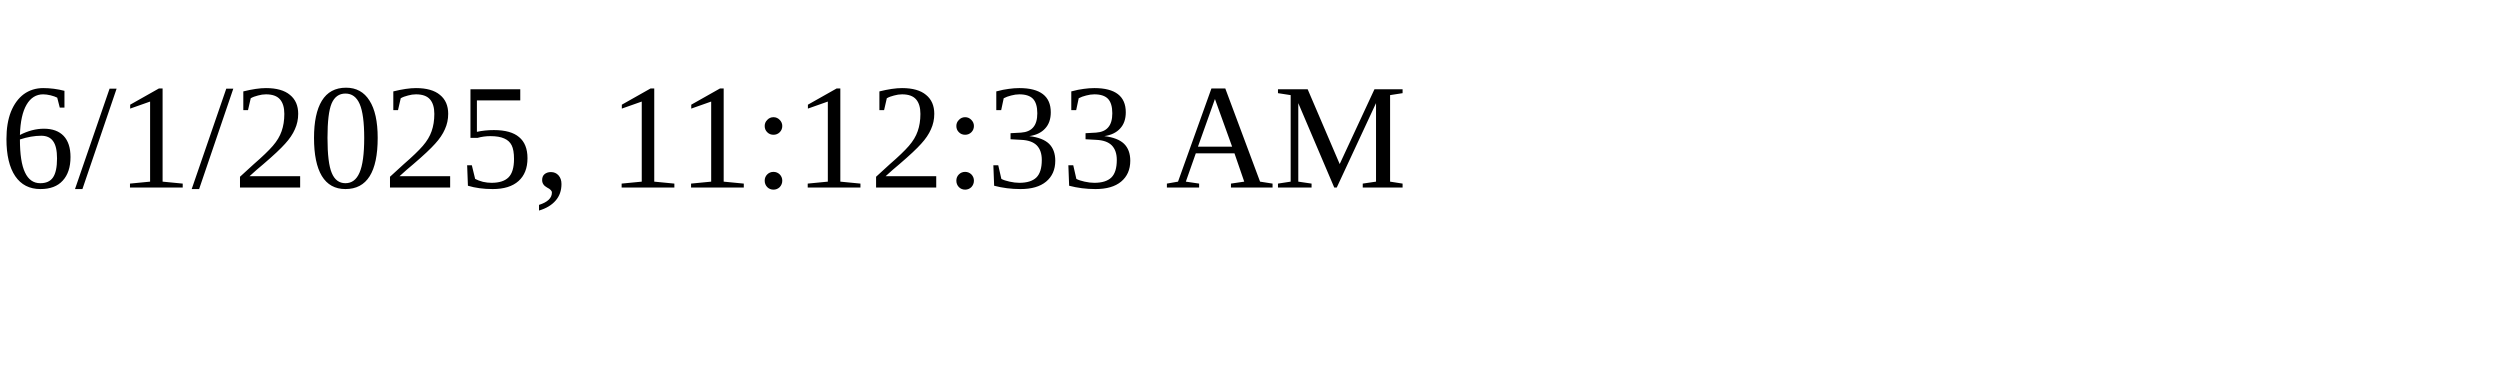
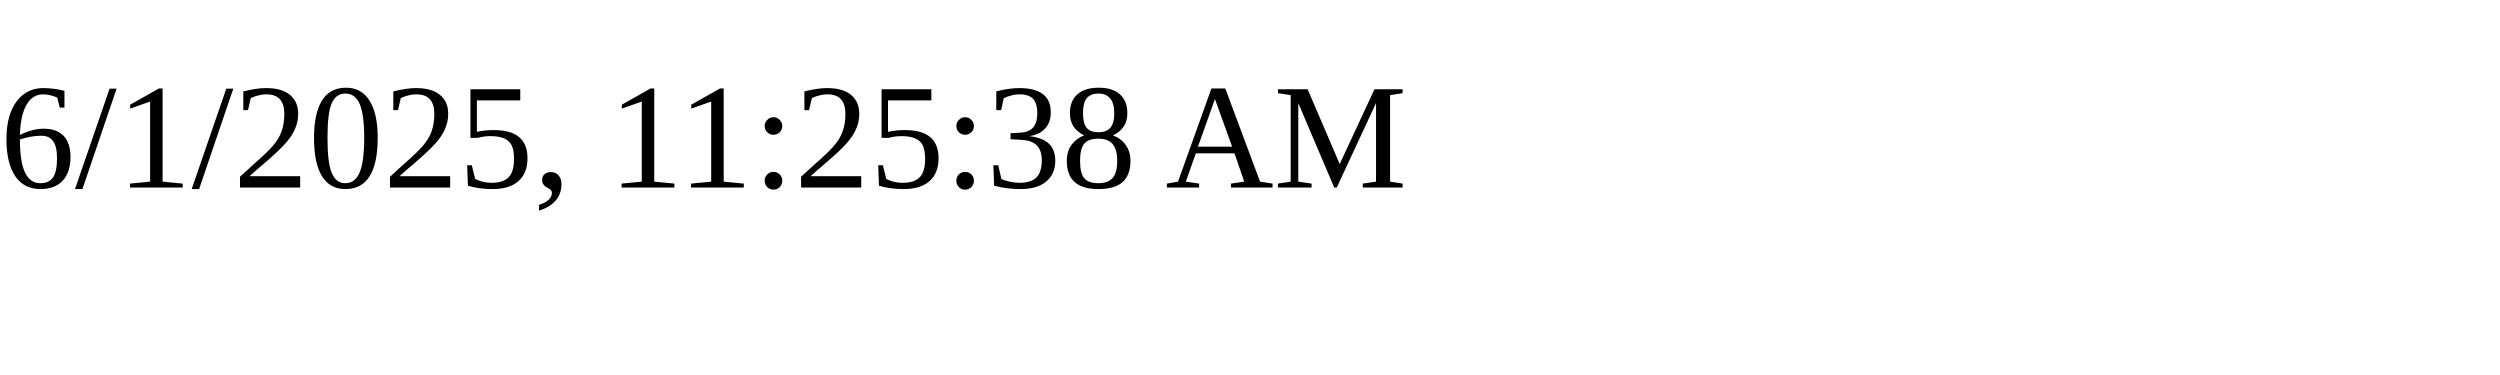
<svg xmlns="http://www.w3.org/2000/svg" height="30" width="200">
-   <text x="0" y="15">6/1/2025, 11:12:33 AM</text>
+   <text x="0" y="15">6/1/2025, 11:25:38 AM</text>
</svg>
